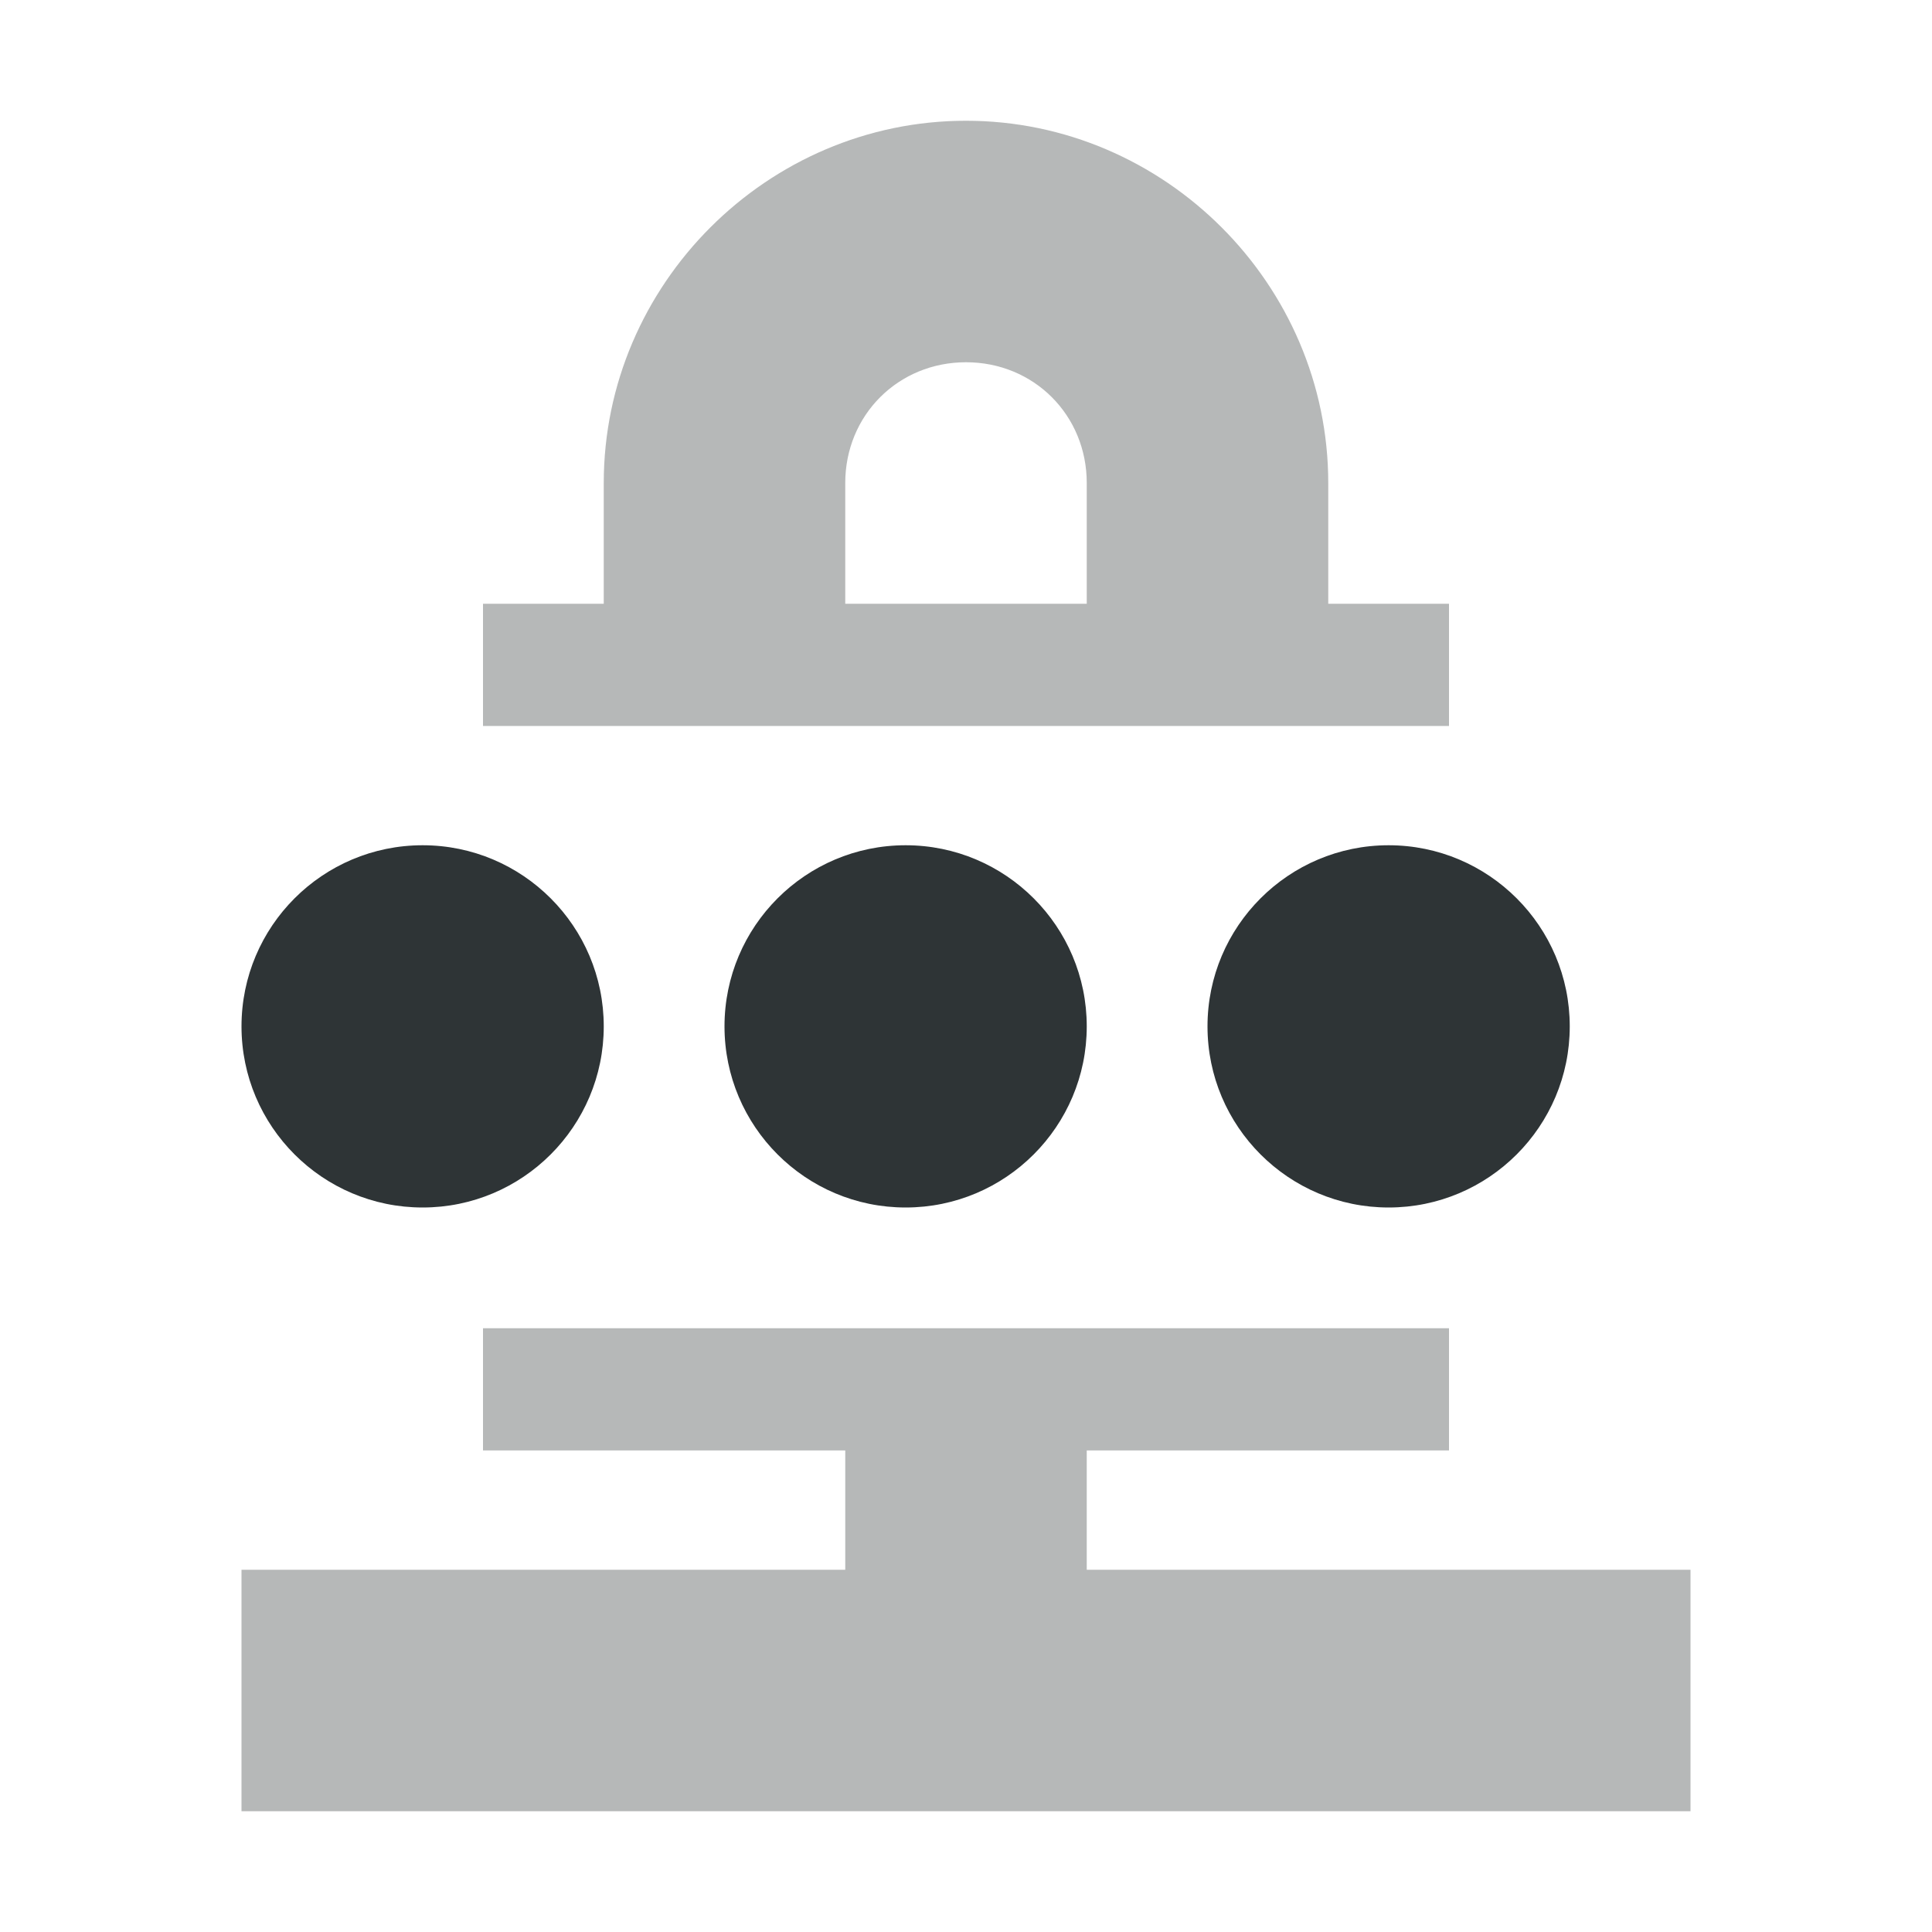
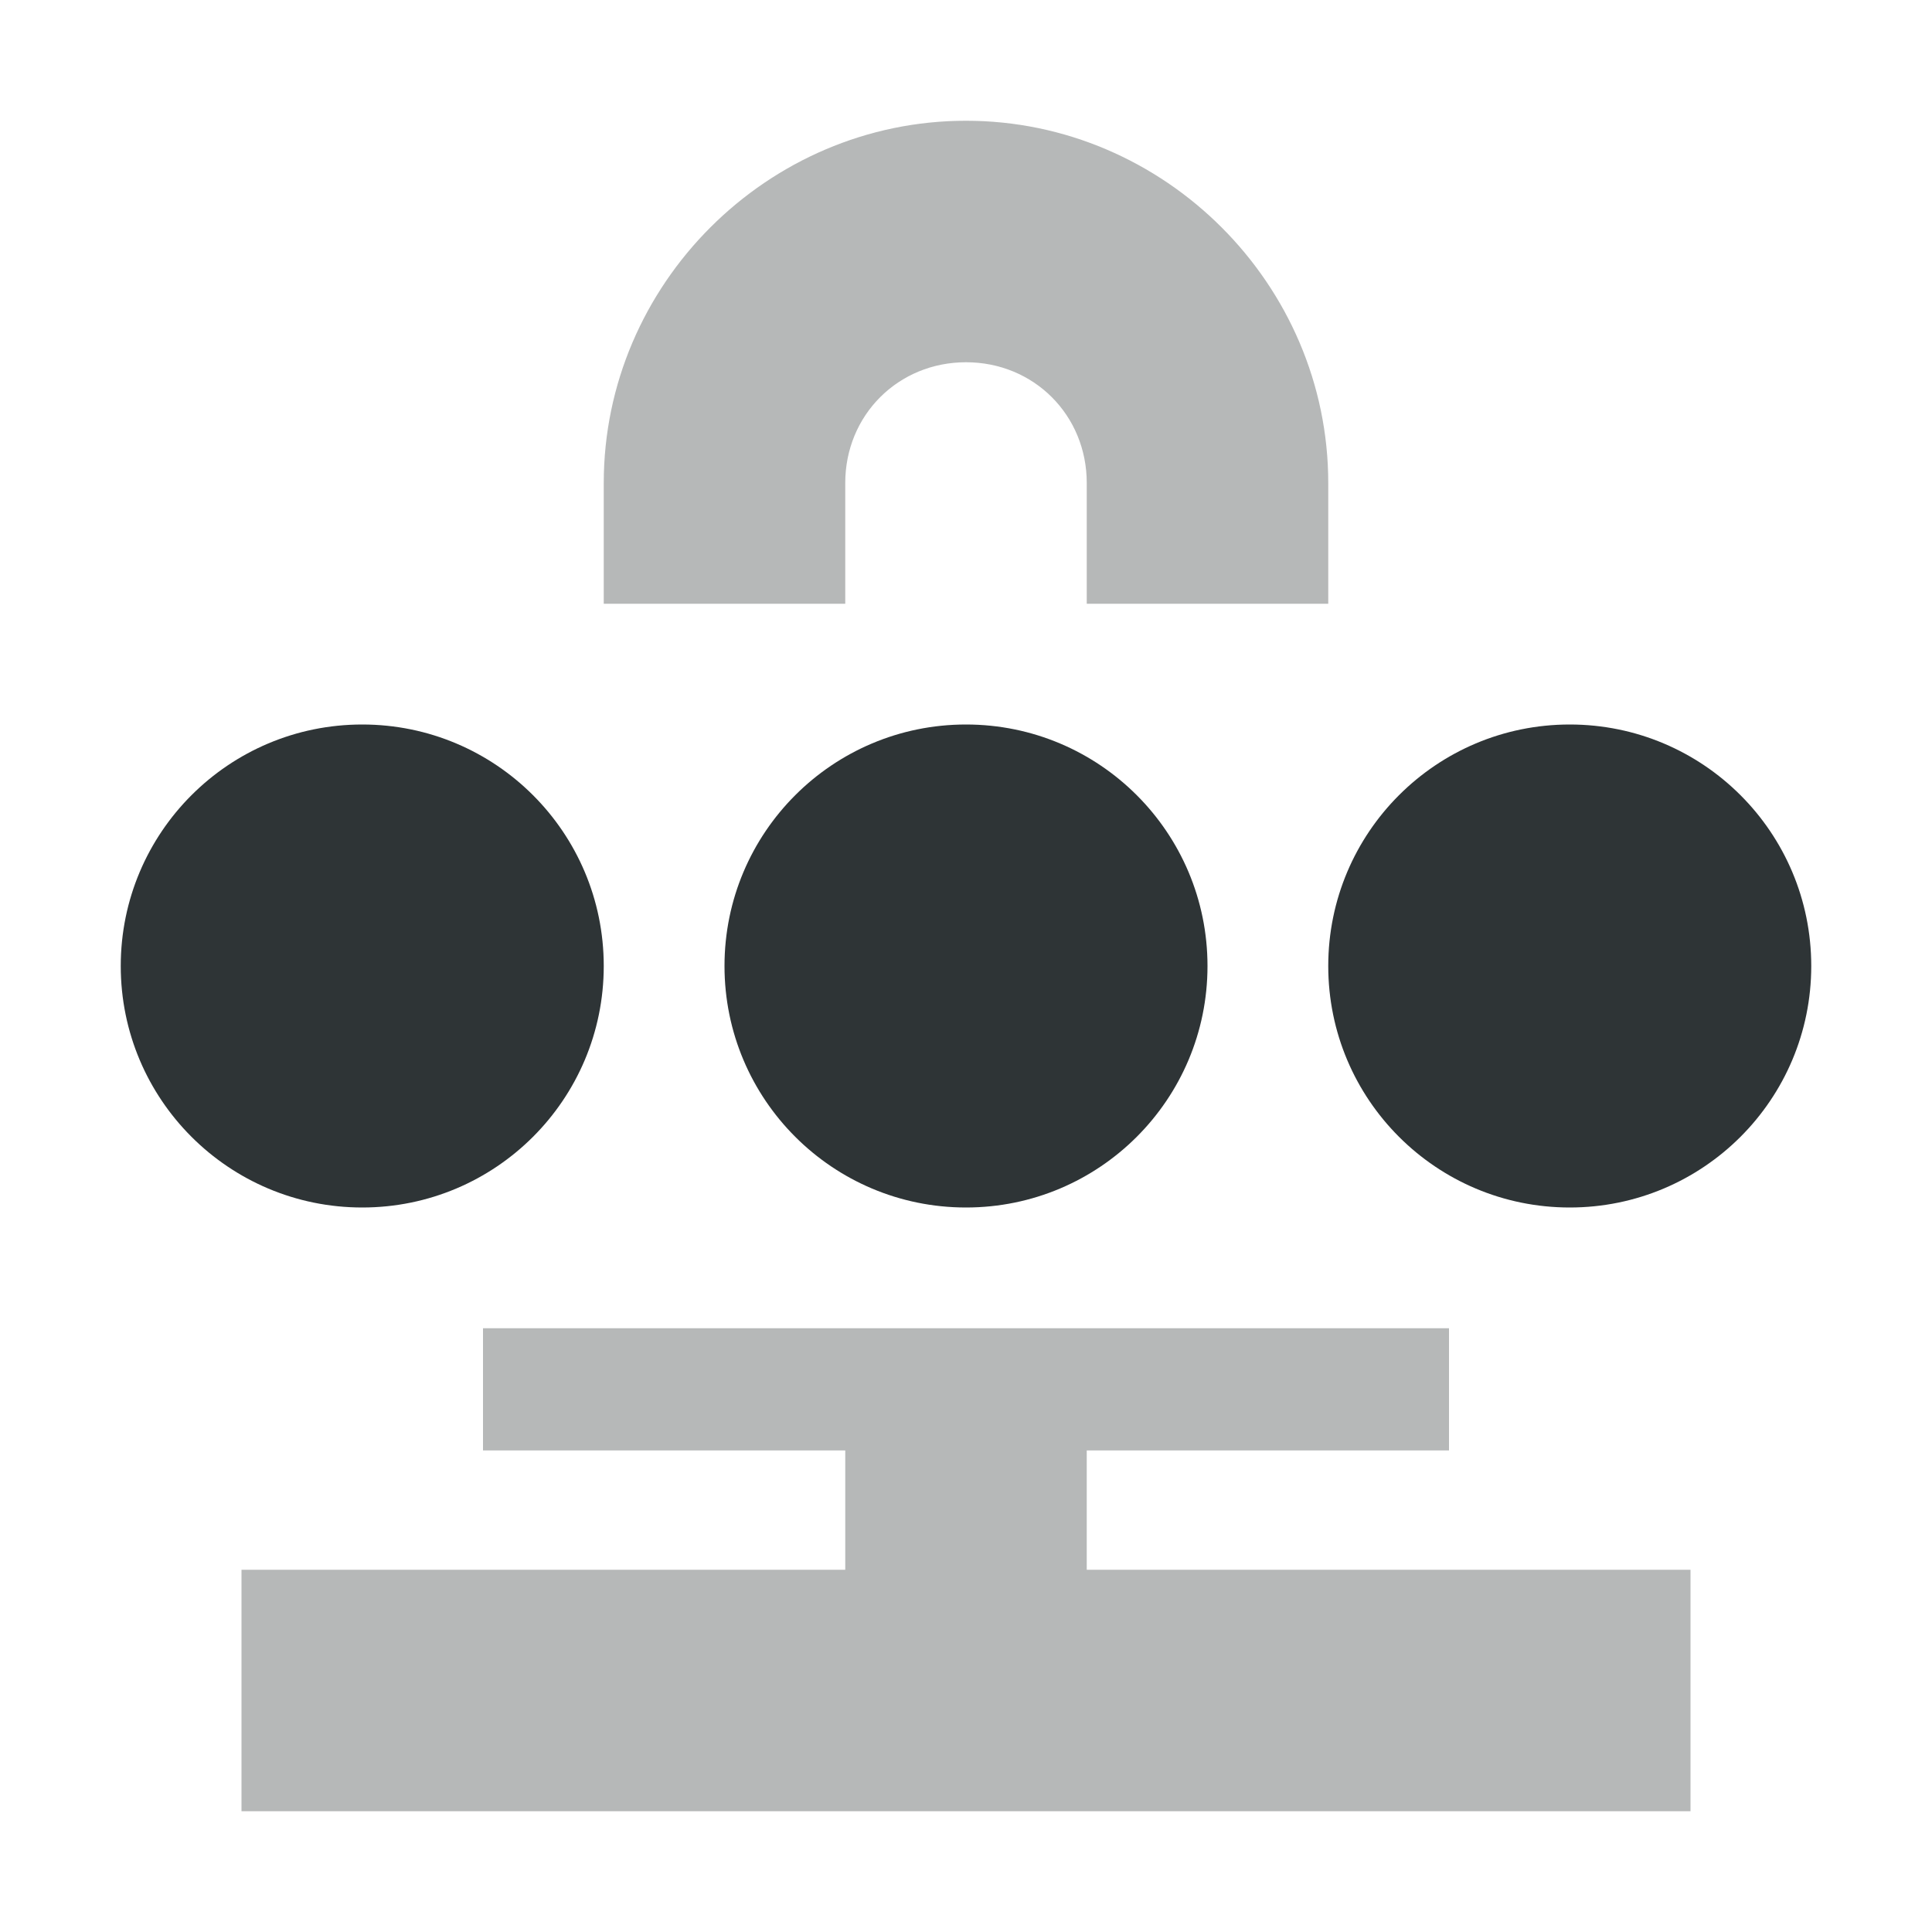
<svg xmlns="http://www.w3.org/2000/svg" height="16px" viewBox="0 0 16 16" width="16px">
-   <g fill="#2e3436">
-     <path d="m 8 1 c -1.645 0 -3 1.355 -3 3 v 1 h -1 v 1.012 h 8 v -1.012 h -1 v -1 c 0 -1.645 -1.355 -3 -3 -3 z m 0 2 c 0.562 0 1 0.438 1 1 v 1 h -2 v -1 c 0 -0.562 0.438 -1 1 -1 z m -4 8 v 1.012 h 3 v 0.988 h -5 v 2 h 12 v -2 h -5 v -0.988 h 3 v -1.012 z m 0 0" fill-opacity="0.35" />
-     <path d="m 3.5 7 c -0.828 0 -1.5 0.672 -1.5 1.5 s 0.672 1.5 1.5 1.5 s 1.5 -0.672 1.5 -1.5 s -0.672 -1.5 -1.5 -1.5 z m 4 0 c -0.828 0 -1.5 0.672 -1.5 1.5 s 0.672 1.5 1.5 1.5 s 1.5 -0.672 1.5 -1.5 s -0.672 -1.5 -1.5 -1.5 z m 4 0 c -0.828 0 -1.5 0.672 -1.5 1.5 s 0.672 1.5 1.5 1.5 s 1.5 -0.672 1.5 -1.5 s -0.672 -1.5 -1.5 -1.5 z m 0 0" />
-   </g>
+   <path d="m 8 1 c -1.645 0 -3 1.355 -3 3 v 1 h 2 v -1 c 0 -0.562 0.438 -1 1 -1 s 1 0.438 1 1 v 1 h 2 v -1 c 0 -1.645 -1.355 -3 -3 -3 z m -4 10 v 1.012 h 3 v 0.988 h -5 v 2 h 12 v -2 h -5 v -0.988 h 3 v -1.012 z m 0 0" fill="#2e3434" fill-opacity="0.349" />
+   <path d="m 3 6 c -1.105 0 -2 0.895 -2 2 s 0.895 2 2 2 s 2 -0.895 2 -2 s -0.895 -2 -2 -2 z m 5 0 c -1.105 0 -2 0.895 -2 2 s 0.895 2 2 2 s 2 -0.895 2 -2 s -0.895 -2 -2 -2 z m 5 0 c -1.105 0 -2 0.895 -2 2 s 0.895 2 2 2 s 2 -0.895 2 -2 s -0.895 -2 -2 -2 z m 0 0" fill="#2e3436" />
</svg>
